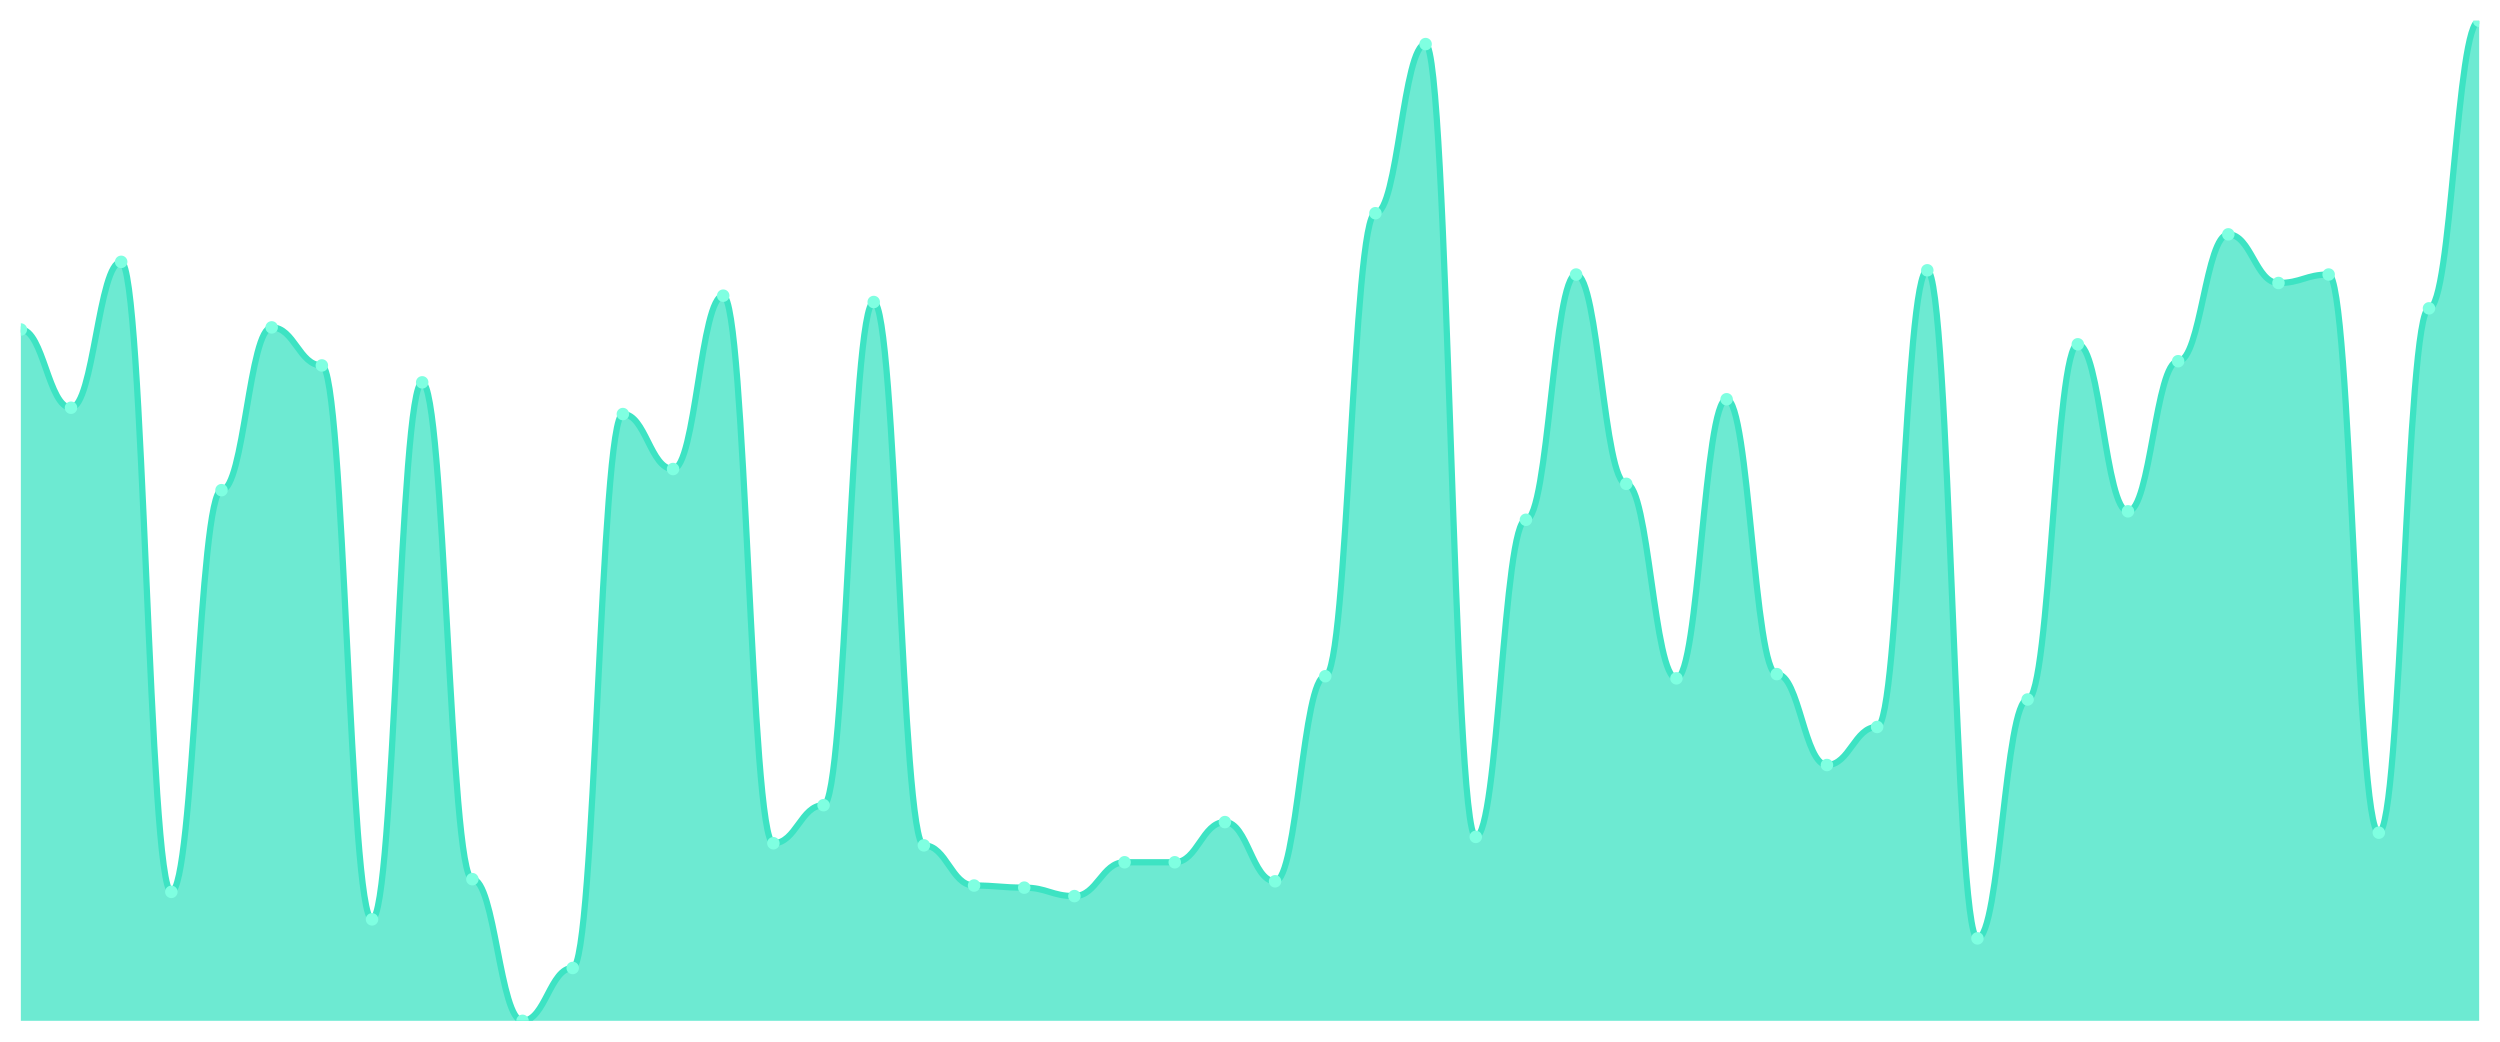
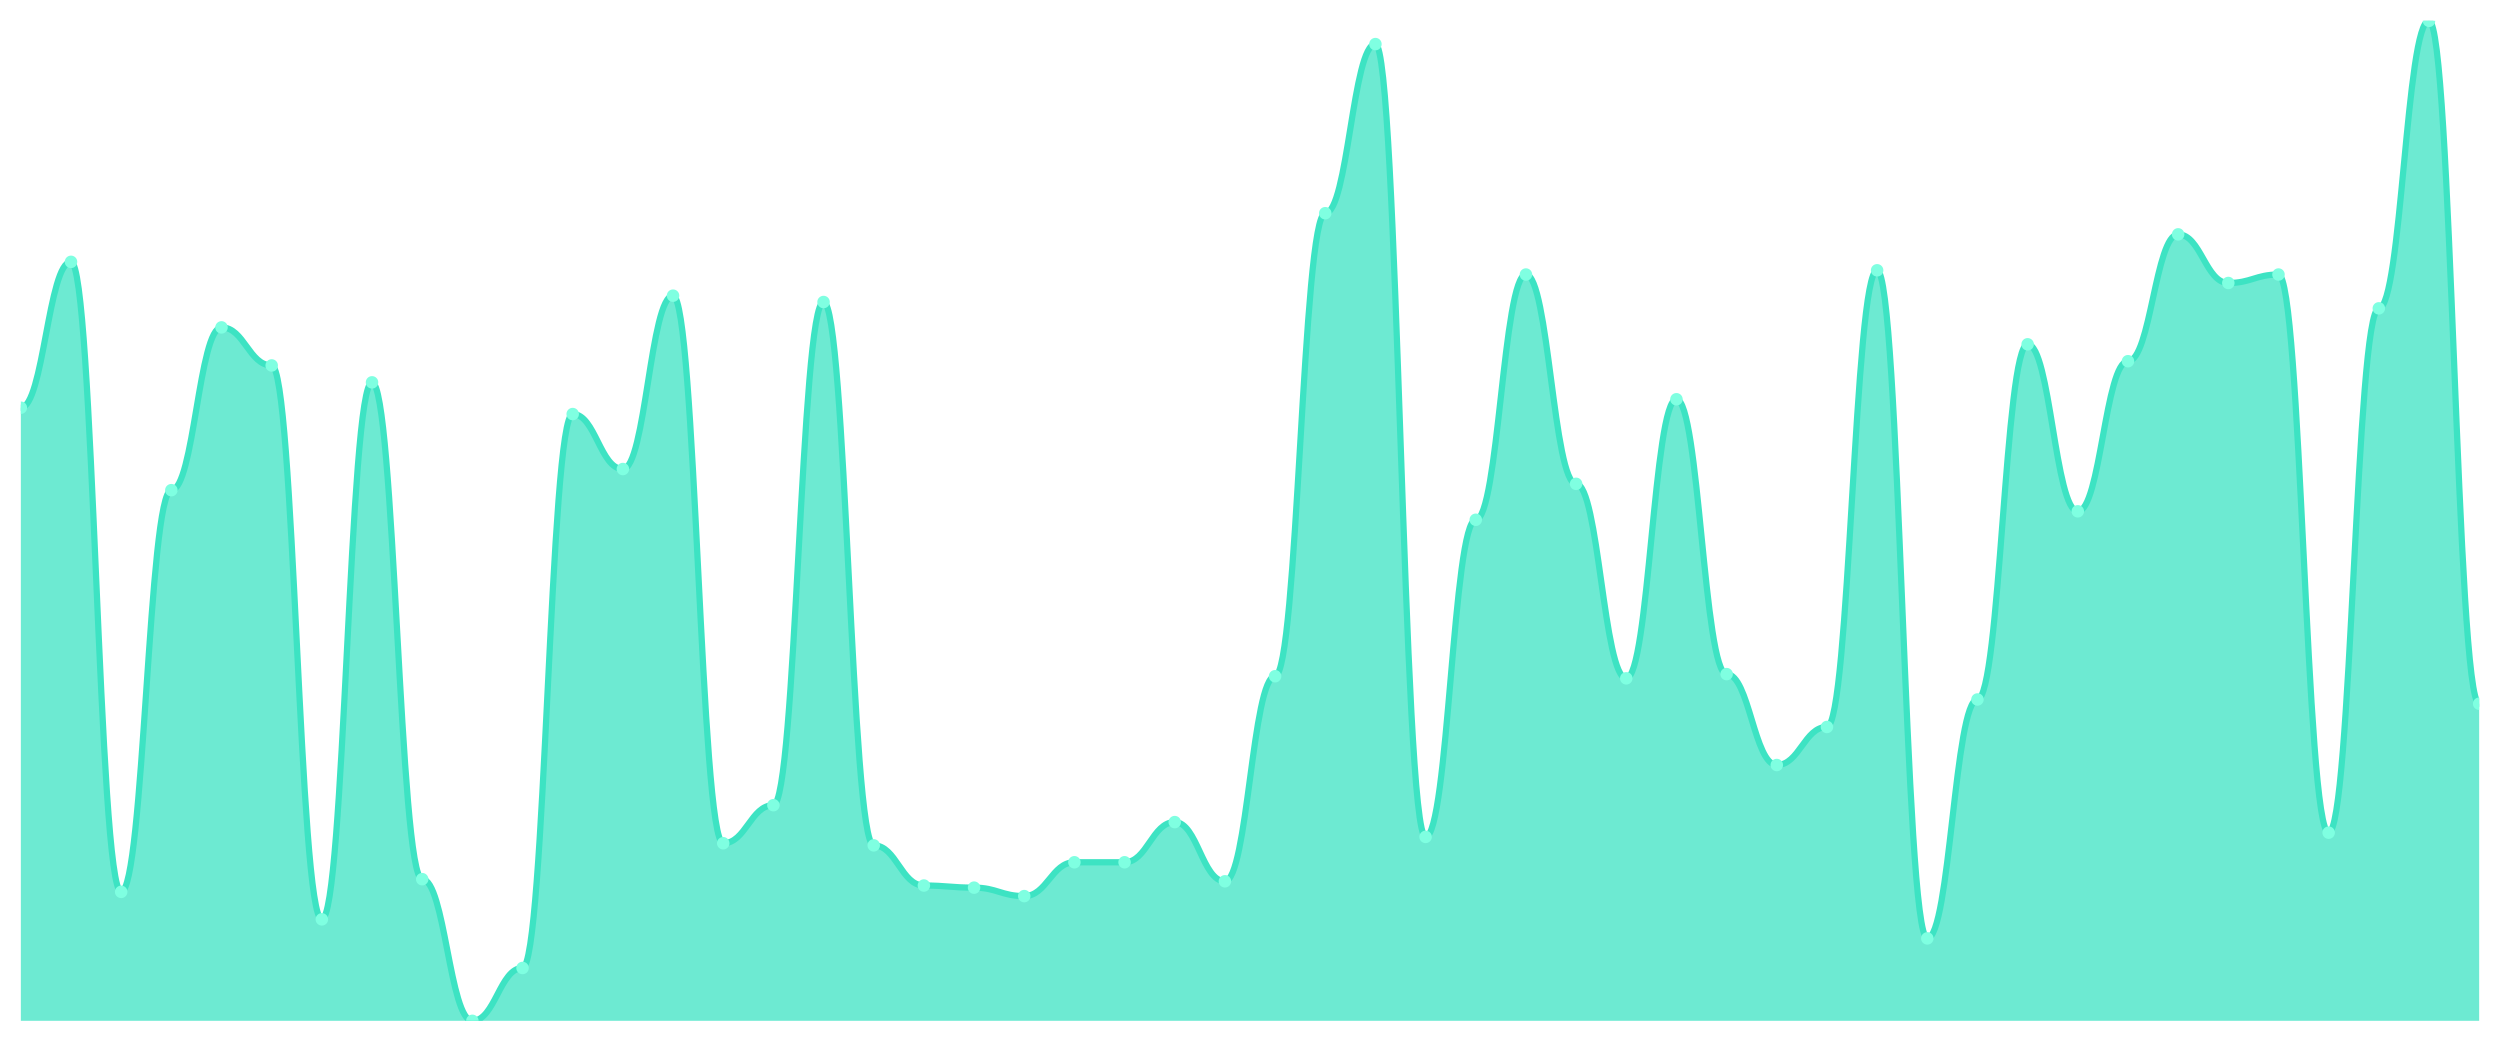
<svg xmlns="http://www.w3.org/2000/svg" viewBox="0 0 1200 500" width="1200" height="500">
  <defs>
    <clipPath id="c">
      <rect x="10" y="10" width="1180" height="480" />
    </clipPath>
  </defs>
  <rect width="1200" height="500" fill="none" />
  <g clip-path="url(#c)">
-     <path d="M 10,490 L 10,158.161 C 20.837,158.161 23.245,195.708 34.082,195.708 C 44.918,195.708 47.327,125.687 58.163,125.687 C 69,125.687 71.408,428.097 82.245,428.097 C 93.082,428.097 95.49,235.285 106.327,235.285 C 117.163,235.285 119.571,157.146 130.408,157.146 C 141.245,157.146 143.653,175.412 154.49,175.412 C 165.327,175.412 167.735,441.29 178.571,441.29 C 189.408,441.29 191.816,183.531 202.653,183.531 C 213.49,183.531 215.898,422.008 226.735,422.008 C 237.571,422.008 239.98,490 250.816,490 C 261.653,490 264.061,464.63 274.898,464.63 C 285.735,464.63 288.143,198.753 298.98,198.753 C 309.816,198.753 312.224,225.137 323.061,225.137 C 333.898,225.137 336.306,141.924 347.143,141.924 C 357.98,141.924 360.388,404.757 371.224,404.757 C 382.061,404.757 384.469,386.49 395.306,386.49 C 406.143,386.49 408.551,144.968 419.388,144.968 C 430.224,144.968 432.633,405.772 443.469,405.772 C 454.306,405.772 456.714,425.053 467.551,425.053 C 478.388,425.053 480.796,426.068 491.633,426.068 C 502.469,426.068 504.878,430.127 515.714,430.127 C 526.551,430.127 528.959,413.89 539.796,413.89 C 550.633,413.89 553.041,413.89 563.878,413.89 C 574.714,413.89 577.122,394.609 587.959,394.609 C 598.796,394.609 601.204,423.023 612.041,423.023 C 622.878,423.023 625.286,324.588 636.122,324.588 C 646.959,324.588 649.367,102.347 660.204,102.347 C 671.041,102.347 673.449,21.163 684.286,21.163 C 695.122,21.163 697.531,401.712 708.367,401.712 C 719.204,401.712 721.612,249.493 732.449,249.493 C 743.286,249.493 745.694,131.776 756.531,131.776 C 767.367,131.776 769.776,232.241 780.612,232.241 C 791.449,232.241 793.857,325.603 804.694,325.603 C 815.531,325.603 817.939,191.649 828.776,191.649 C 839.612,191.649 842.02,323.573 852.857,323.573 C 863.694,323.573 866.102,367.209 876.939,367.209 C 887.776,367.209 890.184,348.943 901.02,348.943 C 911.857,348.943 914.265,129.746 925.102,129.746 C 935.939,129.746 938.347,450.423 949.184,450.423 C 960.02,450.423 962.429,335.751 973.265,335.751 C 984.102,335.751 986.51,165.264 997.347,165.264 C 1008.184,165.264 1010.592,245.433 1021.429,245.433 C 1032.265,245.433 1034.673,173.383 1045.51,173.383 C 1056.347,173.383 1058.755,112.495 1069.592,112.495 C 1080.429,112.495 1082.837,135.835 1093.673,135.835 C 1104.51,135.835 1106.918,131.776 1117.755,131.776 C 1128.592,131.776 1131,399.683 1141.837,399.683 C 1152.673,399.683 1155.082,148.013 1165.918,148.013 C 1176.755,148.013 1179.163,10 1190,10 L 1190,490 Z" fill="rgba(61,227,195,0.75)" />
-     <path d="M 10,158.161 C 20.837,158.161 23.245,195.708 34.082,195.708 C 44.918,195.708 47.327,125.687 58.163,125.687 C 69,125.687 71.408,428.097 82.245,428.097 C 93.082,428.097 95.49,235.285 106.327,235.285 C 117.163,235.285 119.571,157.146 130.408,157.146 C 141.245,157.146 143.653,175.412 154.49,175.412 C 165.327,175.412 167.735,441.29 178.571,441.29 C 189.408,441.29 191.816,183.531 202.653,183.531 C 213.49,183.531 215.898,422.008 226.735,422.008 C 237.571,422.008 239.98,490 250.816,490 C 261.653,490 264.061,464.63 274.898,464.63 C 285.735,464.63 288.143,198.753 298.98,198.753 C 309.816,198.753 312.224,225.137 323.061,225.137 C 333.898,225.137 336.306,141.924 347.143,141.924 C 357.98,141.924 360.388,404.757 371.224,404.757 C 382.061,404.757 384.469,386.49 395.306,386.49 C 406.143,386.49 408.551,144.968 419.388,144.968 C 430.224,144.968 432.633,405.772 443.469,405.772 C 454.306,405.772 456.714,425.053 467.551,425.053 C 478.388,425.053 480.796,426.068 491.633,426.068 C 502.469,426.068 504.878,430.127 515.714,430.127 C 526.551,430.127 528.959,413.89 539.796,413.89 C 550.633,413.89 553.041,413.89 563.878,413.89 C 574.714,413.89 577.122,394.609 587.959,394.609 C 598.796,394.609 601.204,423.023 612.041,423.023 C 622.878,423.023 625.286,324.588 636.122,324.588 C 646.959,324.588 649.367,102.347 660.204,102.347 C 671.041,102.347 673.449,21.163 684.286,21.163 C 695.122,21.163 697.531,401.712 708.367,401.712 C 719.204,401.712 721.612,249.493 732.449,249.493 C 743.286,249.493 745.694,131.776 756.531,131.776 C 767.367,131.776 769.776,232.241 780.612,232.241 C 791.449,232.241 793.857,325.603 804.694,325.603 C 815.531,325.603 817.939,191.649 828.776,191.649 C 839.612,191.649 842.02,323.573 852.857,323.573 C 863.694,323.573 866.102,367.209 876.939,367.209 C 887.776,367.209 890.184,348.943 901.02,348.943 C 911.857,348.943 914.265,129.746 925.102,129.746 C 935.939,129.746 938.347,450.423 949.184,450.423 C 960.02,450.423 962.429,335.751 973.265,335.751 C 984.102,335.751 986.51,165.264 997.347,165.264 C 1008.184,165.264 1010.592,245.433 1021.429,245.433 C 1032.265,245.433 1034.673,173.383 1045.51,173.383 C 1056.347,173.383 1058.755,112.495 1069.592,112.495 C 1080.429,112.495 1082.837,135.835 1093.673,135.835 C 1104.51,135.835 1106.918,131.776 1117.755,131.776 C 1128.592,131.776 1131,399.683 1141.837,399.683 C 1152.673,399.683 1155.082,148.013 1165.918,148.013 C 1176.755,148.013 1179.163,10 1190,10" fill="none" stroke="#3de3c3" stroke-width="3" stroke-linecap="round" stroke-linejoin="round" />
-     <circle cx="10" cy="158.161" r="3" fill="#7fffe1" />
-     <circle cx="34.082" cy="195.708" r="3" fill="#7fffe1" />
-     <circle cx="58.163" cy="125.687" r="3" fill="#7fffe1" />
-     <circle cx="82.245" cy="428.097" r="3" fill="#7fffe1" />
-     <circle cx="106.327" cy="235.285" r="3" fill="#7fffe1" />
-     <circle cx="130.408" cy="157.146" r="3" fill="#7fffe1" />
-     <circle cx="154.49" cy="175.412" r="3" fill="#7fffe1" />
-     <circle cx="178.571" cy="441.29" r="3" fill="#7fffe1" />
-     <circle cx="202.653" cy="183.531" r="3" fill="#7fffe1" />
-     <circle cx="226.735" cy="422.008" r="3" fill="#7fffe1" />
-     <circle cx="250.816" cy="490" r="3" fill="#7fffe1" />
-     <circle cx="274.898" cy="464.63" r="3" fill="#7fffe1" />
-     <circle cx="298.98" cy="198.753" r="3" fill="#7fffe1" />
-     <circle cx="323.061" cy="225.137" r="3" fill="#7fffe1" />
-     <circle cx="347.143" cy="141.924" r="3" fill="#7fffe1" />
-     <circle cx="371.224" cy="404.757" r="3" fill="#7fffe1" />
-     <circle cx="395.306" cy="386.49" r="3" fill="#7fffe1" />
-     <circle cx="419.388" cy="144.968" r="3" fill="#7fffe1" />
-     <circle cx="443.469" cy="405.772" r="3" fill="#7fffe1" />
-     <circle cx="467.551" cy="425.053" r="3" fill="#7fffe1" />
-     <circle cx="491.633" cy="426.068" r="3" fill="#7fffe1" />
-     <circle cx="515.714" cy="430.127" r="3" fill="#7fffe1" />
+     <path d="M 10,490 L 10,195.708 C 20.837,195.708 23.245,125.687 34.082,125.687 C 44.918,125.687 47.327,428.097 58.163,428.097 C 69,428.097 71.408,235.285 82.245,235.285 C 93.082,235.285 95.49,157.146 106.327,157.146 C 117.163,157.146 119.571,175.412 130.408,175.412 C 141.245,175.412 143.653,441.29 154.49,441.29 C 165.327,441.29 167.735,183.531 178.571,183.531 C 189.408,183.531 191.816,422.008 202.653,422.008 C 213.49,422.008 215.898,490 226.735,490 C 237.571,490 239.98,464.63 250.816,464.63 C 261.653,464.63 264.061,198.753 274.898,198.753 C 285.735,198.753 288.143,225.137 298.98,225.137 C 309.816,225.137 312.224,141.924 323.061,141.924 C 333.898,141.924 336.306,404.757 347.143,404.757 C 357.98,404.757 360.388,386.49 371.224,386.49 C 382.061,386.49 384.469,144.968 395.306,144.968 C 406.143,144.968 408.551,405.772 419.388,405.772 C 430.224,405.772 432.633,425.053 443.469,425.053 C 454.306,425.053 456.714,426.068 467.551,426.068 C 478.388,426.068 480.796,430.127 491.633,430.127 C 502.469,430.127 504.878,413.89 515.714,413.89 C 526.551,413.89 528.959,413.89 539.796,413.89 C 550.633,413.89 553.041,394.609 563.878,394.609 C 574.714,394.609 577.122,423.023 587.959,423.023 C 598.796,423.023 601.204,324.588 612.041,324.588 C 622.878,324.588 625.286,102.347 636.122,102.347 C 646.959,102.347 649.367,21.163 660.204,21.163 C 671.041,21.163 673.449,401.712 684.286,401.712 C 695.122,401.712 697.531,249.493 708.367,249.493 C 719.204,249.493 721.612,131.776 732.449,131.776 C 743.286,131.776 745.694,232.241 756.531,232.241 C 767.367,232.241 769.776,325.603 780.612,325.603 C 791.449,325.603 793.857,191.649 804.694,191.649 C 815.531,191.649 817.939,323.573 828.776,323.573 C 839.612,323.573 842.02,367.209 852.857,367.209 C 863.694,367.209 866.102,348.943 876.939,348.943 C 887.776,348.943 890.184,129.746 901.02,129.746 C 911.857,129.746 914.265,450.423 925.102,450.423 C 935.939,450.423 938.347,335.751 949.184,335.751 C 960.02,335.751 962.429,165.264 973.265,165.264 C 984.102,165.264 986.51,245.433 997.347,245.433 C 1008.184,245.433 1010.592,173.383 1021.429,173.383 C 1032.265,173.383 1034.673,112.495 1045.51,112.495 C 1056.347,112.495 1058.755,135.835 1069.592,135.835 C 1080.429,135.835 1082.837,131.776 1093.673,131.776 C 1104.51,131.776 1106.918,399.683 1117.755,399.683 C 1128.592,399.683 1131,148.013 1141.837,148.013 C 1152.673,148.013 1155.082,10 1165.918,10 C 1176.755,10 1179.163,337.78 1190,337.78 L 1190,490 Z" fill="rgba(61,227,195,0.75)" />
+     <path d="M 10,195.708 C 20.837,195.708 23.245,125.687 34.082,125.687 C 44.918,125.687 47.327,428.097 58.163,428.097 C 69,428.097 71.408,235.285 82.245,235.285 C 93.082,235.285 95.49,157.146 106.327,157.146 C 117.163,157.146 119.571,175.412 130.408,175.412 C 141.245,175.412 143.653,441.29 154.49,441.29 C 165.327,441.29 167.735,183.531 178.571,183.531 C 189.408,183.531 191.816,422.008 202.653,422.008 C 213.49,422.008 215.898,490 226.735,490 C 237.571,490 239.98,464.63 250.816,464.63 C 261.653,464.63 264.061,198.753 274.898,198.753 C 285.735,198.753 288.143,225.137 298.98,225.137 C 309.816,225.137 312.224,141.924 323.061,141.924 C 333.898,141.924 336.306,404.757 347.143,404.757 C 357.98,404.757 360.388,386.49 371.224,386.49 C 382.061,386.49 384.469,144.968 395.306,144.968 C 406.143,144.968 408.551,405.772 419.388,405.772 C 430.224,405.772 432.633,425.053 443.469,425.053 C 454.306,425.053 456.714,426.068 467.551,426.068 C 478.388,426.068 480.796,430.127 491.633,430.127 C 502.469,430.127 504.878,413.89 515.714,413.89 C 526.551,413.89 528.959,413.89 539.796,413.89 C 550.633,413.89 553.041,394.609 563.878,394.609 C 574.714,394.609 577.122,423.023 587.959,423.023 C 598.796,423.023 601.204,324.588 612.041,324.588 C 622.878,324.588 625.286,102.347 636.122,102.347 C 646.959,102.347 649.367,21.163 660.204,21.163 C 671.041,21.163 673.449,401.712 684.286,401.712 C 695.122,401.712 697.531,249.493 708.367,249.493 C 719.204,249.493 721.612,131.776 732.449,131.776 C 743.286,131.776 745.694,232.241 756.531,232.241 C 767.367,232.241 769.776,325.603 780.612,325.603 C 791.449,325.603 793.857,191.649 804.694,191.649 C 815.531,191.649 817.939,323.573 828.776,323.573 C 839.612,323.573 842.02,367.209 852.857,367.209 C 863.694,367.209 866.102,348.943 876.939,348.943 C 887.776,348.943 890.184,129.746 901.02,129.746 C 911.857,129.746 914.265,450.423 925.102,450.423 C 935.939,450.423 938.347,335.751 949.184,335.751 C 960.02,335.751 962.429,165.264 973.265,165.264 C 984.102,165.264 986.51,245.433 997.347,245.433 C 1008.184,245.433 1010.592,173.383 1021.429,173.383 C 1032.265,173.383 1034.673,112.495 1045.51,112.495 C 1056.347,112.495 1058.755,135.835 1069.592,135.835 C 1080.429,135.835 1082.837,131.776 1093.673,131.776 C 1104.51,131.776 1106.918,399.683 1117.755,399.683 C 1128.592,399.683 1131,148.013 1141.837,148.013 C 1152.673,148.013 1155.082,10 1165.918,10 C 1176.755,10 1179.163,337.78 1190,337.78" fill="none" stroke="#3de3c3" stroke-width="3" stroke-linecap="round" stroke-linejoin="round" />
+     <circle cx="10" cy="195.708" r="3" fill="#7fffe1" />
+     <circle cx="34.082" cy="125.687" r="3" fill="#7fffe1" />
+     <circle cx="58.163" cy="428.097" r="3" fill="#7fffe1" />
+     <circle cx="82.245" cy="235.285" r="3" fill="#7fffe1" />
+     <circle cx="106.327" cy="157.146" r="3" fill="#7fffe1" />
+     <circle cx="130.408" cy="175.412" r="3" fill="#7fffe1" />
+     <circle cx="154.49" cy="441.29" r="3" fill="#7fffe1" />
+     <circle cx="178.571" cy="183.531" r="3" fill="#7fffe1" />
+     <circle cx="202.653" cy="422.008" r="3" fill="#7fffe1" />
+     <circle cx="226.735" cy="490" r="3" fill="#7fffe1" />
+     <circle cx="250.816" cy="464.63" r="3" fill="#7fffe1" />
+     <circle cx="274.898" cy="198.753" r="3" fill="#7fffe1" />
+     <circle cx="298.98" cy="225.137" r="3" fill="#7fffe1" />
+     <circle cx="323.061" cy="141.924" r="3" fill="#7fffe1" />
+     <circle cx="347.143" cy="404.757" r="3" fill="#7fffe1" />
+     <circle cx="371.224" cy="386.49" r="3" fill="#7fffe1" />
+     <circle cx="395.306" cy="144.968" r="3" fill="#7fffe1" />
+     <circle cx="419.388" cy="405.772" r="3" fill="#7fffe1" />
+     <circle cx="443.469" cy="425.053" r="3" fill="#7fffe1" />
+     <circle cx="467.551" cy="426.068" r="3" fill="#7fffe1" />
+     <circle cx="491.633" cy="430.127" r="3" fill="#7fffe1" />
+     <circle cx="515.714" cy="413.89" r="3" fill="#7fffe1" />
    <circle cx="539.796" cy="413.89" r="3" fill="#7fffe1" />
-     <circle cx="563.878" cy="413.89" r="3" fill="#7fffe1" />
-     <circle cx="587.959" cy="394.609" r="3" fill="#7fffe1" />
-     <circle cx="612.041" cy="423.023" r="3" fill="#7fffe1" />
-     <circle cx="636.122" cy="324.588" r="3" fill="#7fffe1" />
-     <circle cx="660.204" cy="102.347" r="3" fill="#7fffe1" />
-     <circle cx="684.286" cy="21.163" r="3" fill="#7fffe1" />
-     <circle cx="708.367" cy="401.712" r="3" fill="#7fffe1" />
-     <circle cx="732.449" cy="249.493" r="3" fill="#7fffe1" />
-     <circle cx="756.531" cy="131.776" r="3" fill="#7fffe1" />
-     <circle cx="780.612" cy="232.241" r="3" fill="#7fffe1" />
-     <circle cx="804.694" cy="325.603" r="3" fill="#7fffe1" />
-     <circle cx="828.776" cy="191.649" r="3" fill="#7fffe1" />
-     <circle cx="852.857" cy="323.573" r="3" fill="#7fffe1" />
-     <circle cx="876.939" cy="367.209" r="3" fill="#7fffe1" />
-     <circle cx="901.02" cy="348.943" r="3" fill="#7fffe1" />
-     <circle cx="925.102" cy="129.746" r="3" fill="#7fffe1" />
-     <circle cx="949.184" cy="450.423" r="3" fill="#7fffe1" />
-     <circle cx="973.265" cy="335.751" r="3" fill="#7fffe1" />
-     <circle cx="997.347" cy="165.264" r="3" fill="#7fffe1" />
-     <circle cx="1021.429" cy="245.433" r="3" fill="#7fffe1" />
-     <circle cx="1045.51" cy="173.383" r="3" fill="#7fffe1" />
-     <circle cx="1069.592" cy="112.495" r="3" fill="#7fffe1" />
-     <circle cx="1093.673" cy="135.835" r="3" fill="#7fffe1" />
-     <circle cx="1117.755" cy="131.776" r="3" fill="#7fffe1" />
-     <circle cx="1141.837" cy="399.683" r="3" fill="#7fffe1" />
-     <circle cx="1165.918" cy="148.013" r="3" fill="#7fffe1" />
-     <circle cx="1190" cy="10" r="3" fill="#7fffe1" />
+     <circle cx="563.878" cy="394.609" r="3" fill="#7fffe1" />
+     <circle cx="587.959" cy="423.023" r="3" fill="#7fffe1" />
+     <circle cx="612.041" cy="324.588" r="3" fill="#7fffe1" />
+     <circle cx="636.122" cy="102.347" r="3" fill="#7fffe1" />
+     <circle cx="660.204" cy="21.163" r="3" fill="#7fffe1" />
+     <circle cx="684.286" cy="401.712" r="3" fill="#7fffe1" />
+     <circle cx="708.367" cy="249.493" r="3" fill="#7fffe1" />
+     <circle cx="732.449" cy="131.776" r="3" fill="#7fffe1" />
+     <circle cx="756.531" cy="232.241" r="3" fill="#7fffe1" />
+     <circle cx="780.612" cy="325.603" r="3" fill="#7fffe1" />
+     <circle cx="804.694" cy="191.649" r="3" fill="#7fffe1" />
+     <circle cx="828.776" cy="323.573" r="3" fill="#7fffe1" />
+     <circle cx="852.857" cy="367.209" r="3" fill="#7fffe1" />
+     <circle cx="876.939" cy="348.943" r="3" fill="#7fffe1" />
+     <circle cx="901.02" cy="129.746" r="3" fill="#7fffe1" />
+     <circle cx="925.102" cy="450.423" r="3" fill="#7fffe1" />
+     <circle cx="949.184" cy="335.751" r="3" fill="#7fffe1" />
+     <circle cx="973.265" cy="165.264" r="3" fill="#7fffe1" />
+     <circle cx="997.347" cy="245.433" r="3" fill="#7fffe1" />
+     <circle cx="1021.429" cy="173.383" r="3" fill="#7fffe1" />
+     <circle cx="1045.51" cy="112.495" r="3" fill="#7fffe1" />
+     <circle cx="1069.592" cy="135.835" r="3" fill="#7fffe1" />
+     <circle cx="1093.673" cy="131.776" r="3" fill="#7fffe1" />
+     <circle cx="1117.755" cy="399.683" r="3" fill="#7fffe1" />
+     <circle cx="1141.837" cy="148.013" r="3" fill="#7fffe1" />
+     <circle cx="1165.918" cy="10" r="3" fill="#7fffe1" />
+     <circle cx="1190" cy="337.78" r="3" fill="#7fffe1" />
  </g>
</svg>
